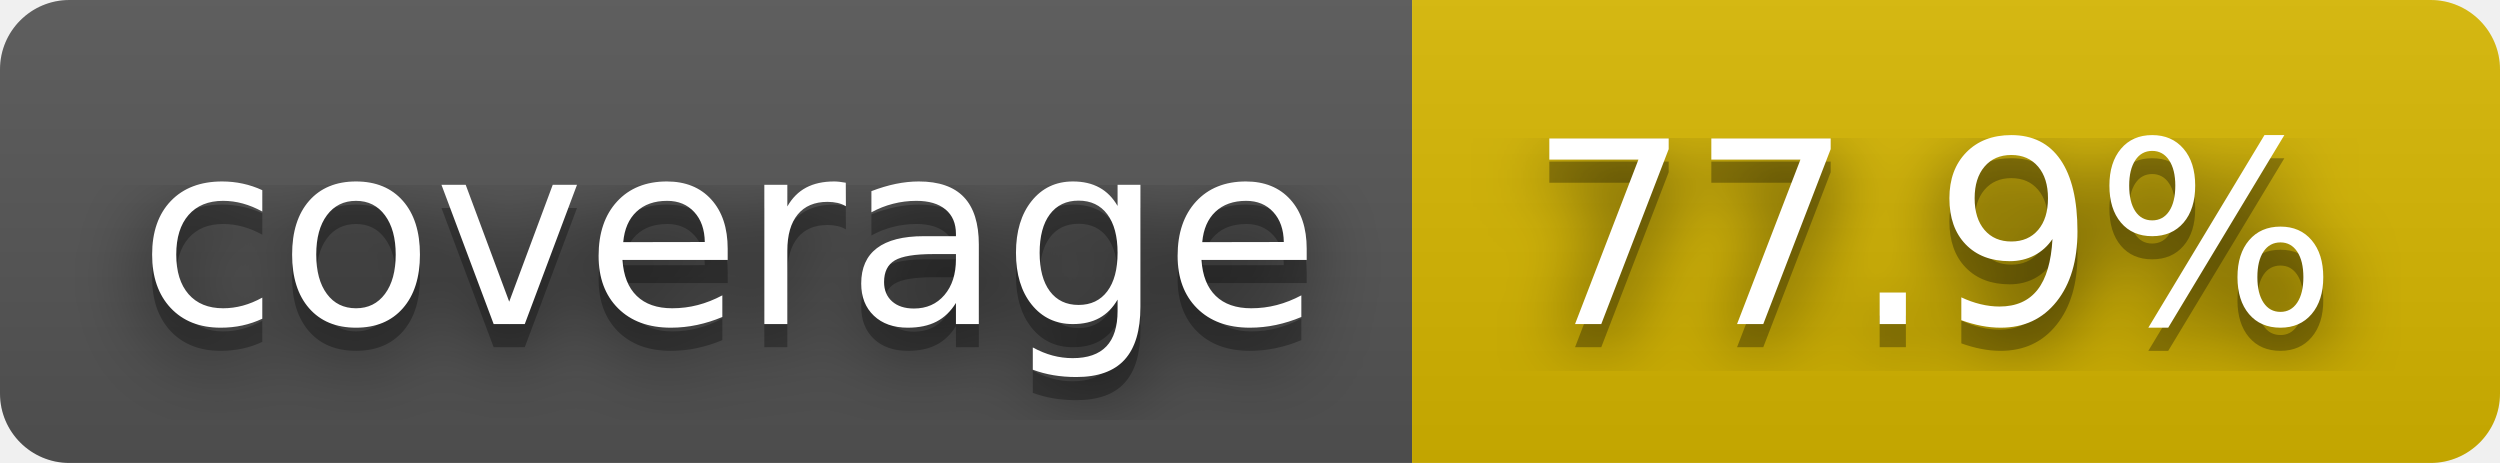
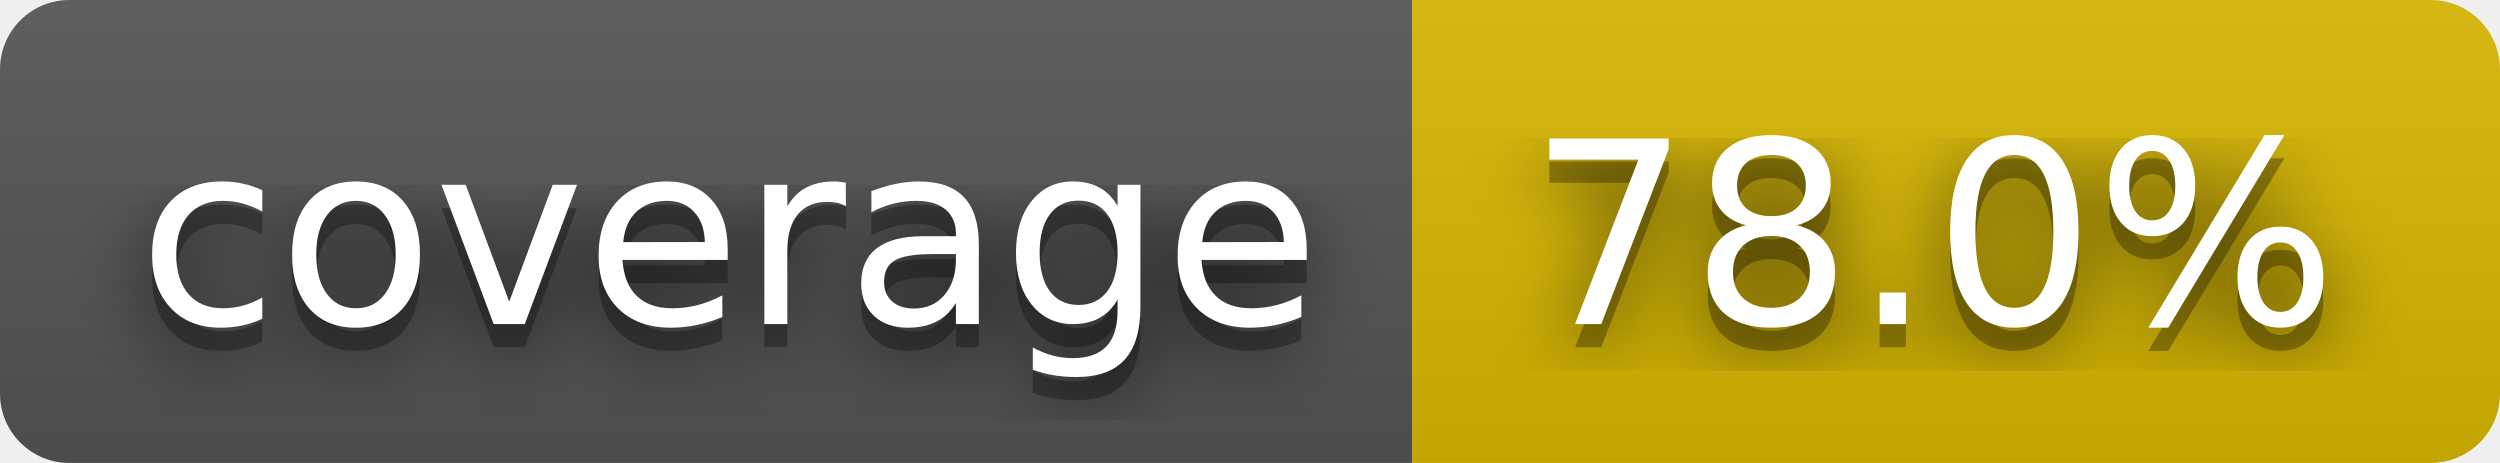
- <svg xmlns="http://www.w3.org/2000/svg" width="108" height="20" role="img" aria-label="coverage: 77.9%">
+ <svg xmlns="http://www.w3.org/2000/svg" width="108" height="20" role="img" aria-label="coverage: 78.0%">
  <filter id="blur">
    <feGaussianBlur stdDeviation="16" />
  </filter>
  <linearGradient id="s" x2="0" y2="100%">
    <stop offset="0" stop-color="#bbb" stop-opacity=".1" />
    <stop offset="1" stop-opacity=".1" />
  </linearGradient>
  <clipPath id="r">
    <rect width="108" height="20" rx="3" />
  </clipPath>
  <g clip-path="url(#r)">
    <rect width="61" height="20" fill="#555" />
    <rect x="61" width="47" height="20" fill="#d8b800" />
    <rect width="108" height="20" fill="url(#s)" />
  </g>
  <g fill="#fff" text-anchor="middle" font-family="Verdana,Geneva,DejaVu Sans,sans-serif" text-rendering="geometricPrecision" font-size="110">
    <g transform="scale(.1)">
      <g aria-hidden="true" fill="#010101">
        <text x="315" y="150" fill-opacity=".8" filter="url(#blur)" textLength="510">coverage</text>
        <text x="315" y="150" fill-opacity=".3" textLength="510">coverage</text>
      </g>
      <text x="315" y="140" textLength="510">coverage</text>
    </g>
    <g transform="scale(.1)">
      <g aria-hidden="true" fill="#010101">
-         <text x="835" y="150" fill-opacity=".8" filter="url(#blur)" textLength="370">77.9%</text>
-         <text x="835" y="150" fill-opacity=".3" textLength="370">77.9%</text>
+         <text x="835" y="150" fill-opacity=".8" filter="url(#blur)" textLength="370">78.0%</text>
+         <text x="835" y="150" fill-opacity=".3" textLength="370">78.0%</text>
      </g>
-       <text x="835" y="140" textLength="370">77.9%</text>
+       <text x="835" y="140" textLength="370">78.0%</text>
    </g>
  </g>
</svg>
